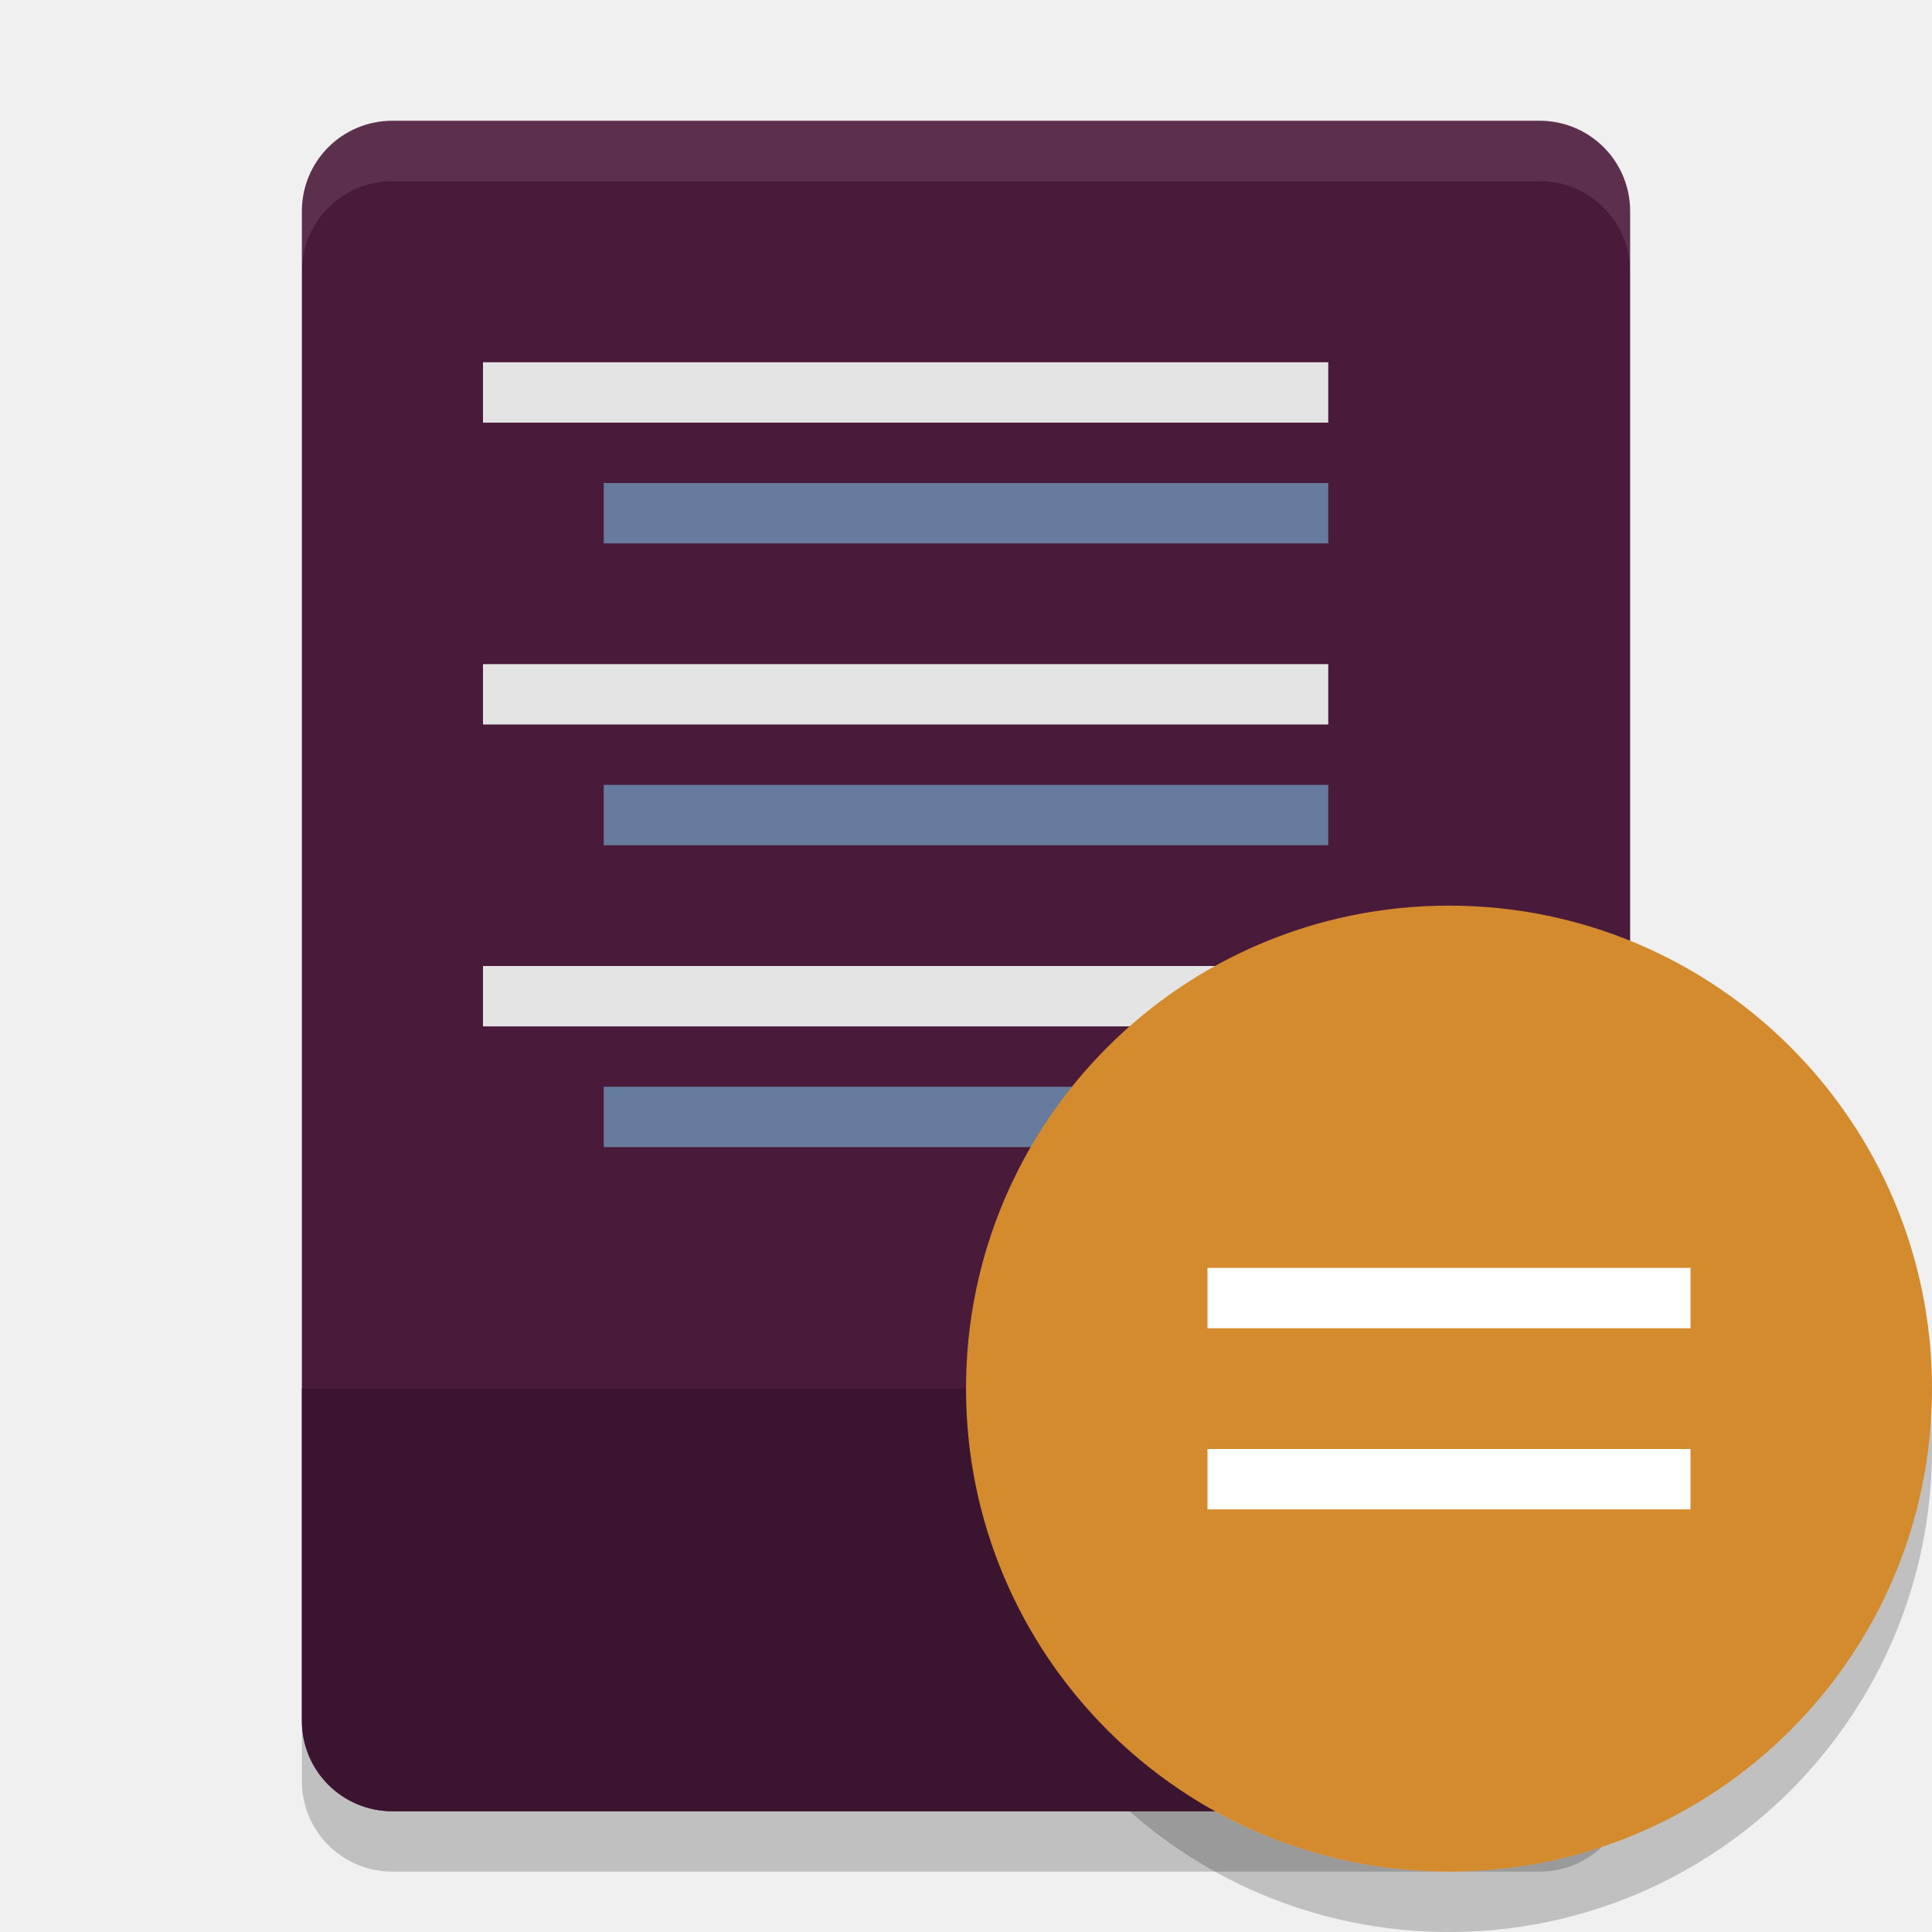
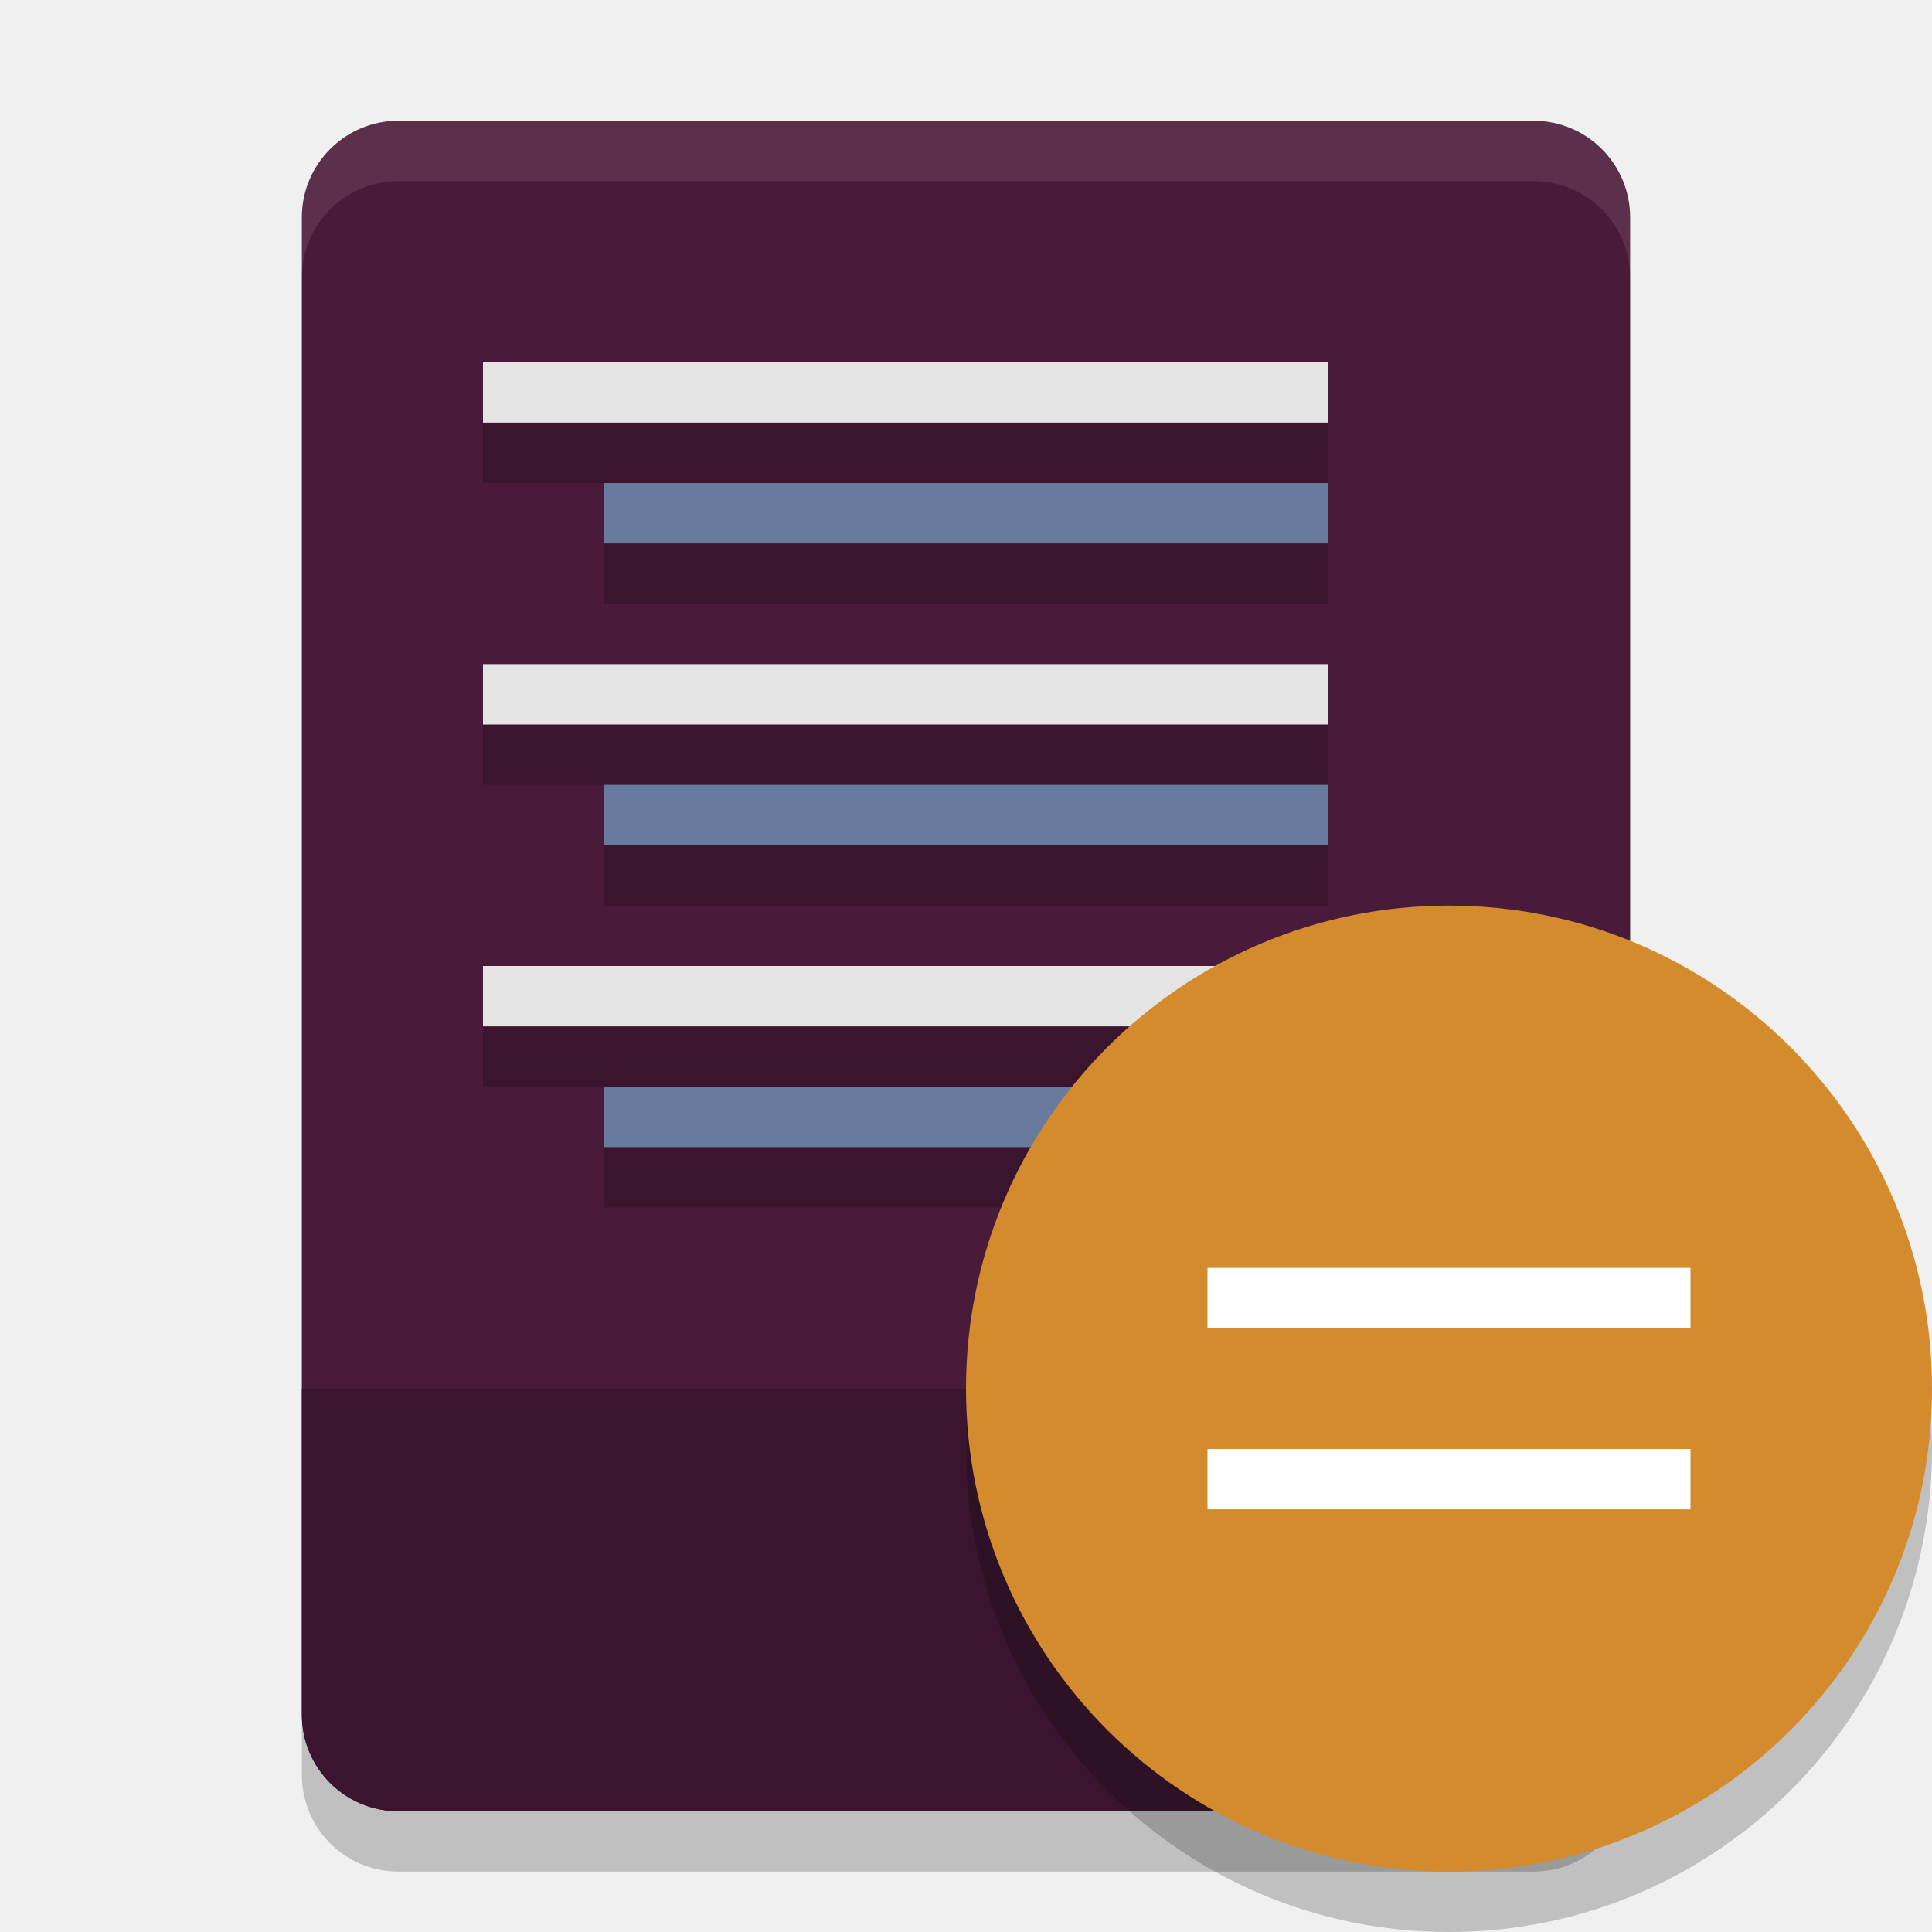
<svg xmlns="http://www.w3.org/2000/svg" width="32" height="32" version="1">
-   <path d="m27 28.5v-25c0-0.831-0.669-1.5-1.5-1.5h-19c-0.831 0-1.5 0.669-1.5 1.5v25c0 0.831 0.669 1.5 1.5 1.5h19c0.831 0 1.5-0.669 1.5-1.5z" style="fill:#4a1a3a" />
-   <path d="m5 28.5v1c0 0.831 0.669 1.5 1.5 1.5h19c0.831 0 1.5-0.669 1.5-1.5v-1c0 0.831-0.669 1.5-1.5 1.5h-19c-0.831 0-1.5-0.669-1.5-1.5z" opacity=".2" />
-   <path d="m6.5 2c-0.831 0-1.5 0.669-1.5 1.5v1c0-0.831 0.669-1.5 1.5-1.5h19c0.831 0 1.5 0.669 1.5 1.5v-1c0-0.831-0.669-1.5-1.5-1.5z" fill="#fff" opacity=".1" />
-   <path d="m31.979 23.424a8 8 0 0 1-7.979 7.576 8 8 0 0 1-7.979-7.424 8 8 0 0 0-0.021 0.424 8 8 0 0 0 8 8 8 8 0 0 0 8-8 8 8 0 0 0-0.021-0.576z" fill-rule="evenodd" opacity=".2" />
-   <rect x="8" y="6" width="14" height="1" style="fill:#e4e4e4" />
-   <rect x="10" y="8" width="12" height="1" style="fill:#667b9e" />
-   <rect x="8" y="11" width="14" height="1" style="fill:#e4e4e4" />
-   <rect x="10" y="13" width="12" height="1" style="fill:#667b9e" />
-   <path d="m5 23v5.5c0 0.831 0.669 1.5 1.5 1.5h19c0.831 0 1.5-0.669 1.5-1.5v-5.5h-22z" style="fill:#3b1530" />
-   <rect x="8" y="16" width="14" height="1" style="fill:#e4e4e4" />
-   <rect x="10" y="18" width="12" height="1" style="fill:#667b9e" />
-   <circle cx="24" cy="23" r="8" fill-rule="evenodd" style="fill:#d38b2e" />
+   <rect width="22" height="28" x="5" y="3" rx="1.6" ry="1.6" style="opacity:0.2" />
+   <rect style="fill:#4a1a3a" width="22" height="28" x="5" y="2" rx="1.6" ry="1.6" />
+   <rect width="14" height="1" x="8" y="7" style="opacity:0.2" />
+   <rect width="14" height="1" x="8" y="6" style="fill:#e4e4e4" />
+   <rect width="12" height="1" x="10" y="9" style="opacity:0.2" />
+   <rect width="12" height="1" x="10" y="8" style="fill:#667b9e" />
+   <rect width="14" height="1" x="8" y="12" style="opacity:0.2" />
+   <rect width="14" height="1" x="8" y="11" style="fill:#e4e4e4" />
+   <rect width="12" height="1" x="10" y="14" style="opacity:0.2" />
+   <rect width="12" height="1" x="10" y="13" style="fill:#667b9e" />
+   <path style="fill:#3b1530" d="M 5 23 L 5 28.4 C 5 29.287 5.713 30 6.6 30 L 25.4 30 C 26.287 30 27 29.287 27 28.4 L 27 23 L 5 23 z" />
+   <rect width="14" height="1" x="8" y="17" style="opacity:0.2" />
+   <rect width="14" height="1" x="8" y="16" style="fill:#e4e4e4" />
+   <rect width="12" height="1" x="10" y="19" style="opacity:0.2" />
+   <rect width="12" height="1" x="10" y="18" style="fill:#667b9e" />
+   <circle style="opacity:0.2" cx="24" cy="24" r="8" />
+   <circle cx="24" cy="23" r="8" style="fill:#d38b2e" />
  <path d="m20 21v1h8v-1zm0 3v1h8v-1z" style="fill:#ffffff" />
+   <path style="opacity:0.1;fill:#ffffff" d="M 6.6 2 C 5.713 2 5 2.713 5 3.6 L 5 4.6 C 5 3.713 5.713 3 6.6 3 L 25.4 3 C 26.287 3 27 3.713 27 4.6 L 27 3.6 C 27 2.713 26.287 2 25.4 2 L 6.6 2 z" />
</svg>
